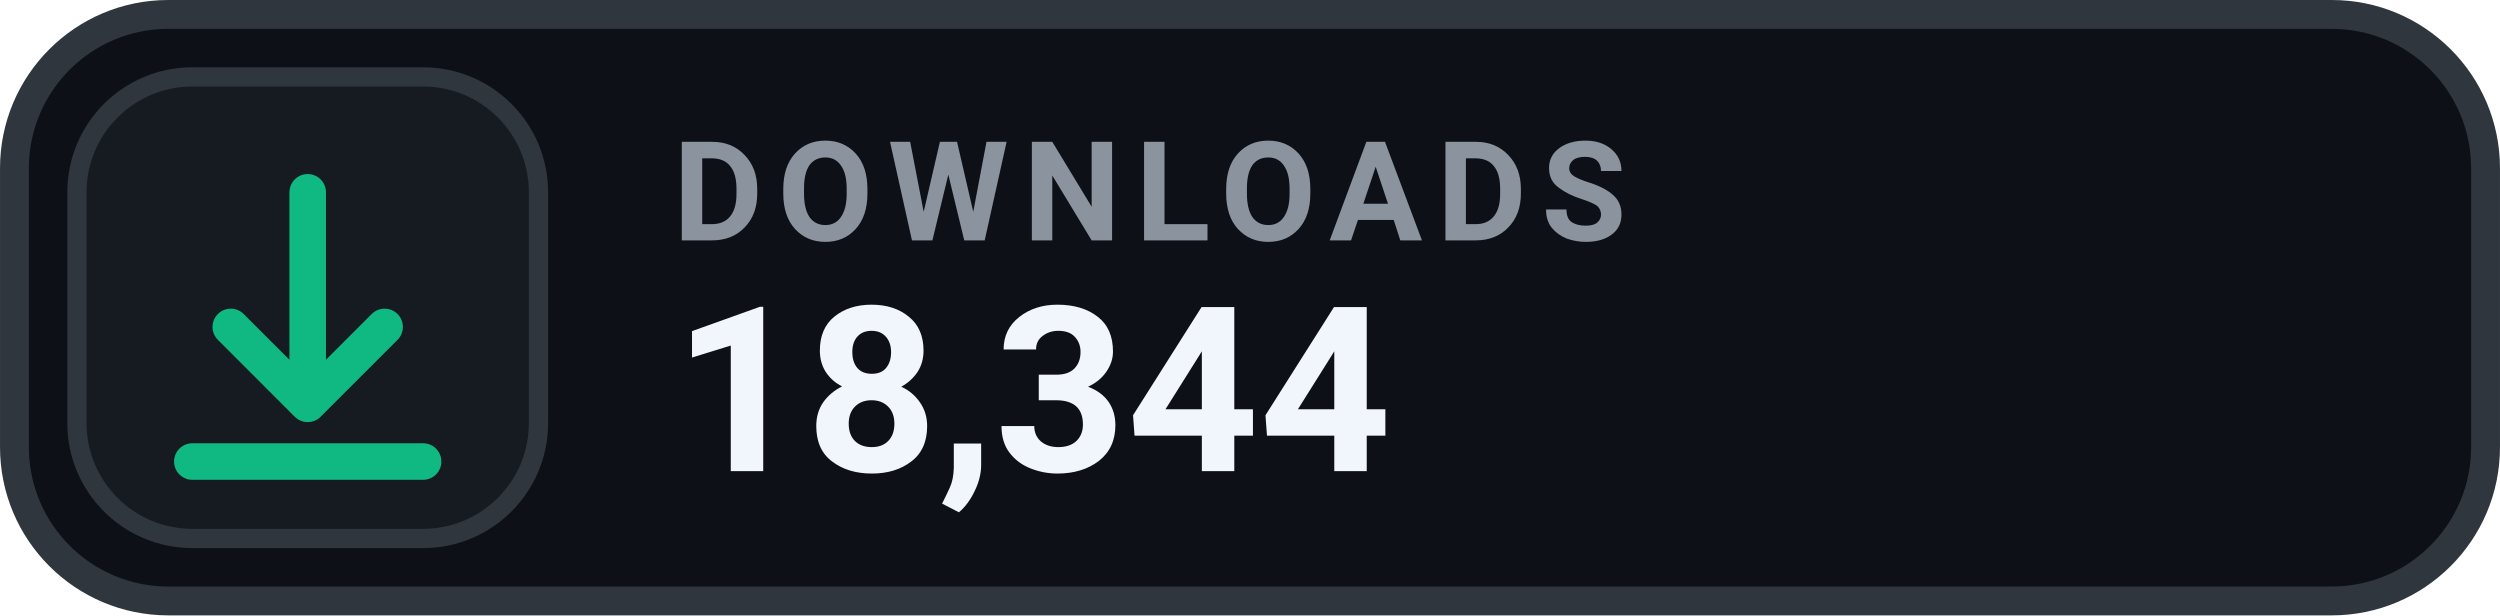
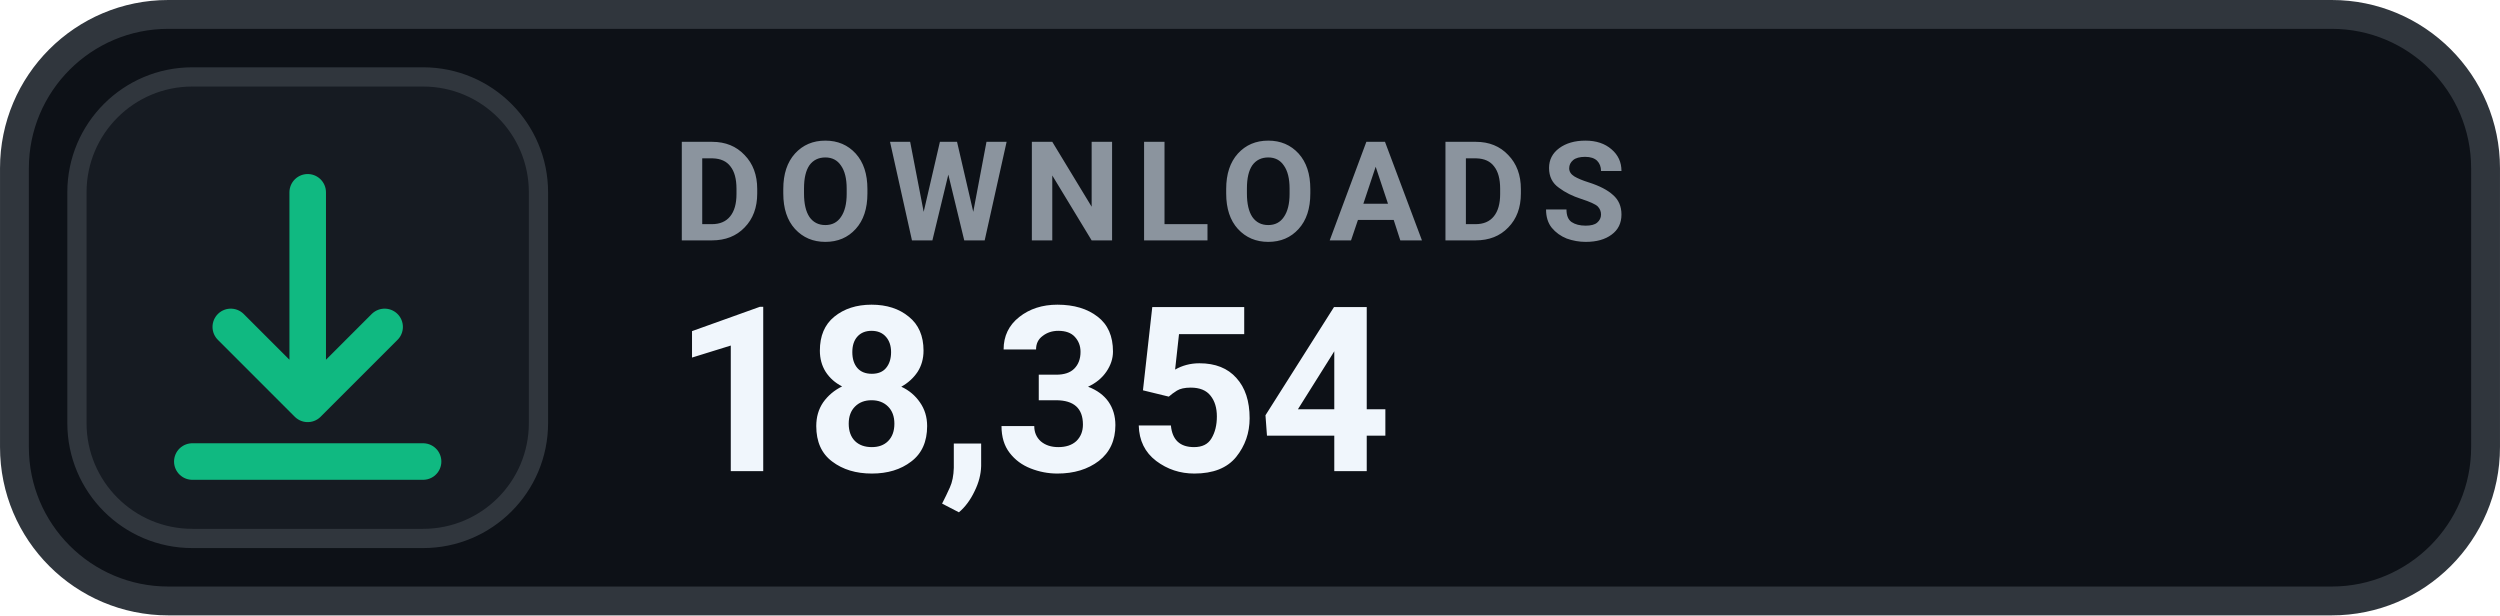
- <svg xmlns="http://www.w3.org/2000/svg" width="126" height="31.015" viewBox="0 0 130 32" role="img" aria-label="DOWNLOADS 18,344">
+ <svg xmlns="http://www.w3.org/2000/svg" width="126" height="31.015" viewBox="0 0 130 32" role="img" aria-label="DOWNLOADS 18,354">
  <rect x=".75" y=".75" width="128.5" height="30.5" rx="8" fill="#0D1117" stroke="#30363D" stroke-width="1.5" />
  <rect x="4" y="4" width="24" height="24" rx="6" fill="#161B22" stroke="#30363D" stroke-width="1" />
  <g transform="translate(16 16)" style="color:#10B981;">
    <path d="M0 -6 v11 m0 0 l4 -4 m-4 4 l-4 -4 M-6 8 h12" fill="none" stroke="currentColor" stroke-width="1.9" stroke-linecap="round" stroke-linejoin="round" />
  </g>
  <text x="35" y="12.5" fill="#8B949E" font-family="-apple-system,BlinkMacSystemFont,'Segoe UI',Roboto,Helvetica,Arial,sans-serif" font-size="7.2" font-weight="700" letter-spacing=".75">DOWNLOADS</text>
-   <text x="35" y="24.5" fill="#F0F6FC" font-family="-apple-system,BlinkMacSystemFont,'Segoe UI',Roboto,Helvetica,Arial,sans-serif" font-size="12" font-weight="700">18,344</text>
+   <text x="35" y="24.5" fill="#F0F6FC" font-family="-apple-system,BlinkMacSystemFont,'Segoe UI',Roboto,Helvetica,Arial,sans-serif" font-size="12" font-weight="700">18,354</text>
</svg>
